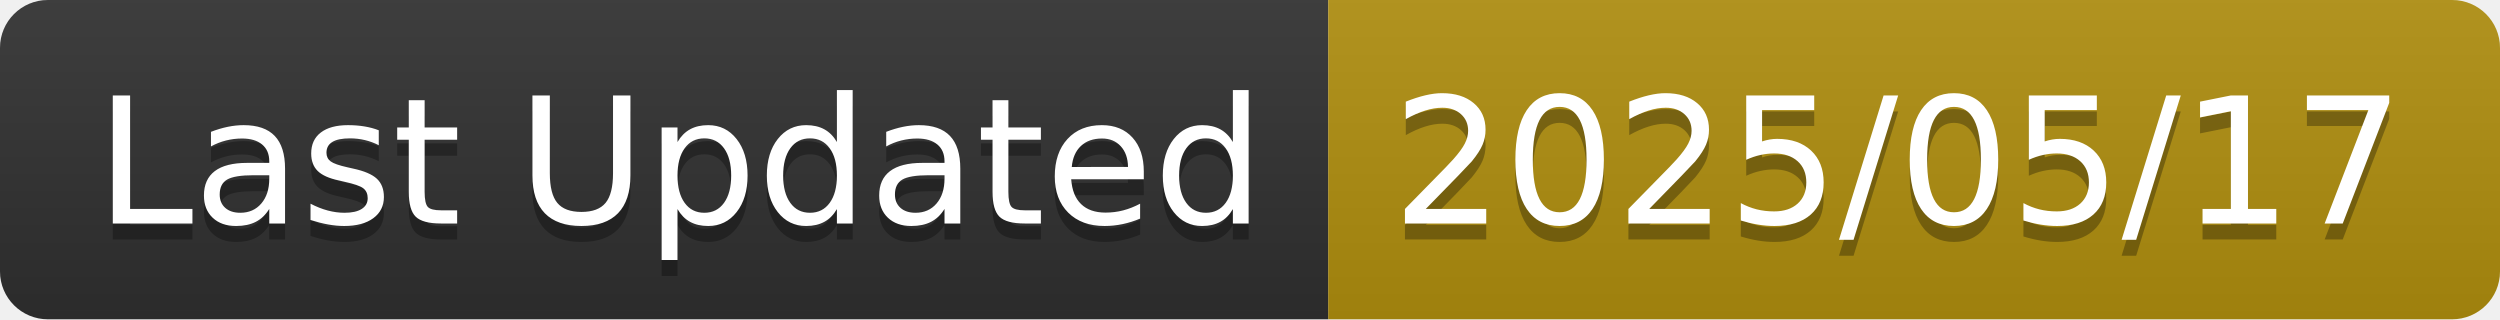
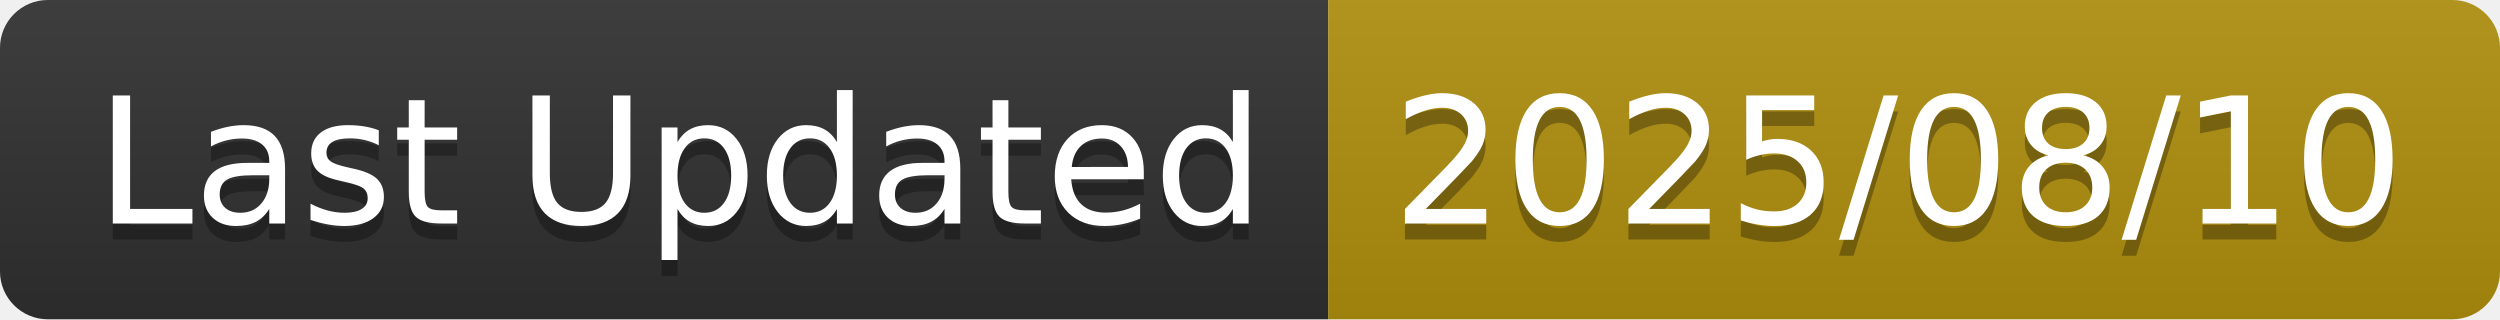
<svg xmlns="http://www.w3.org/2000/svg" width="156.6" height="20">
  <linearGradient id="smooth" x2="0" y2="100%">
    <stop offset="0" stop-color="#bbb" stop-opacity=".1" />
    <stop offset="1" stop-opacity=".1" />
  </linearGradient>
  <clipPath id="round">
    <rect width="156.6" height="20" rx="3" fill="#fff" />
  </clipPath>
  <g clip-path="url(#round)">
    <rect width="83.2" height="20" fill="#303030" />
    <rect x="83.2" width="73.4" height="20" fill="#B08F0E" />
    <rect width="156.6" height="20" fill="url(#smooth)" />
  </g>
  <g fill="#fff" text-anchor="middle" font-family="DejaVu Sans,Verdana,Geneva,sans-serif" font-size="110">
    <text x="426.0" y="150" fill="#010101" fill-opacity=".3" transform="scale(0.1)" textLength="732.0" lengthAdjust="spacing">Last Updated</text>
    <text x="426.0" y="140" transform="scale(0.1)" textLength="732.0" lengthAdjust="spacing">Last Updated</text>
-     <text x="1189.0" y="150" fill="#010101" fill-opacity=".3" transform="scale(0.1)" textLength="634.0" lengthAdjust="spacing">2025/05/17</text>
-     <text x="1189.0" y="140" transform="scale(0.1)" textLength="634.0" lengthAdjust="spacing">2025/05/17</text>
+     <text x="1189.0" y="150" fill="#010101" fill-opacity=".3" transform="scale(0.1)" textLength="634.0" lengthAdjust="spacing">2025/08/10</text>
+     <text x="1189.0" y="140" transform="scale(0.1)" textLength="634.0" lengthAdjust="spacing">2025/08/10</text>
  </g>
</svg>
